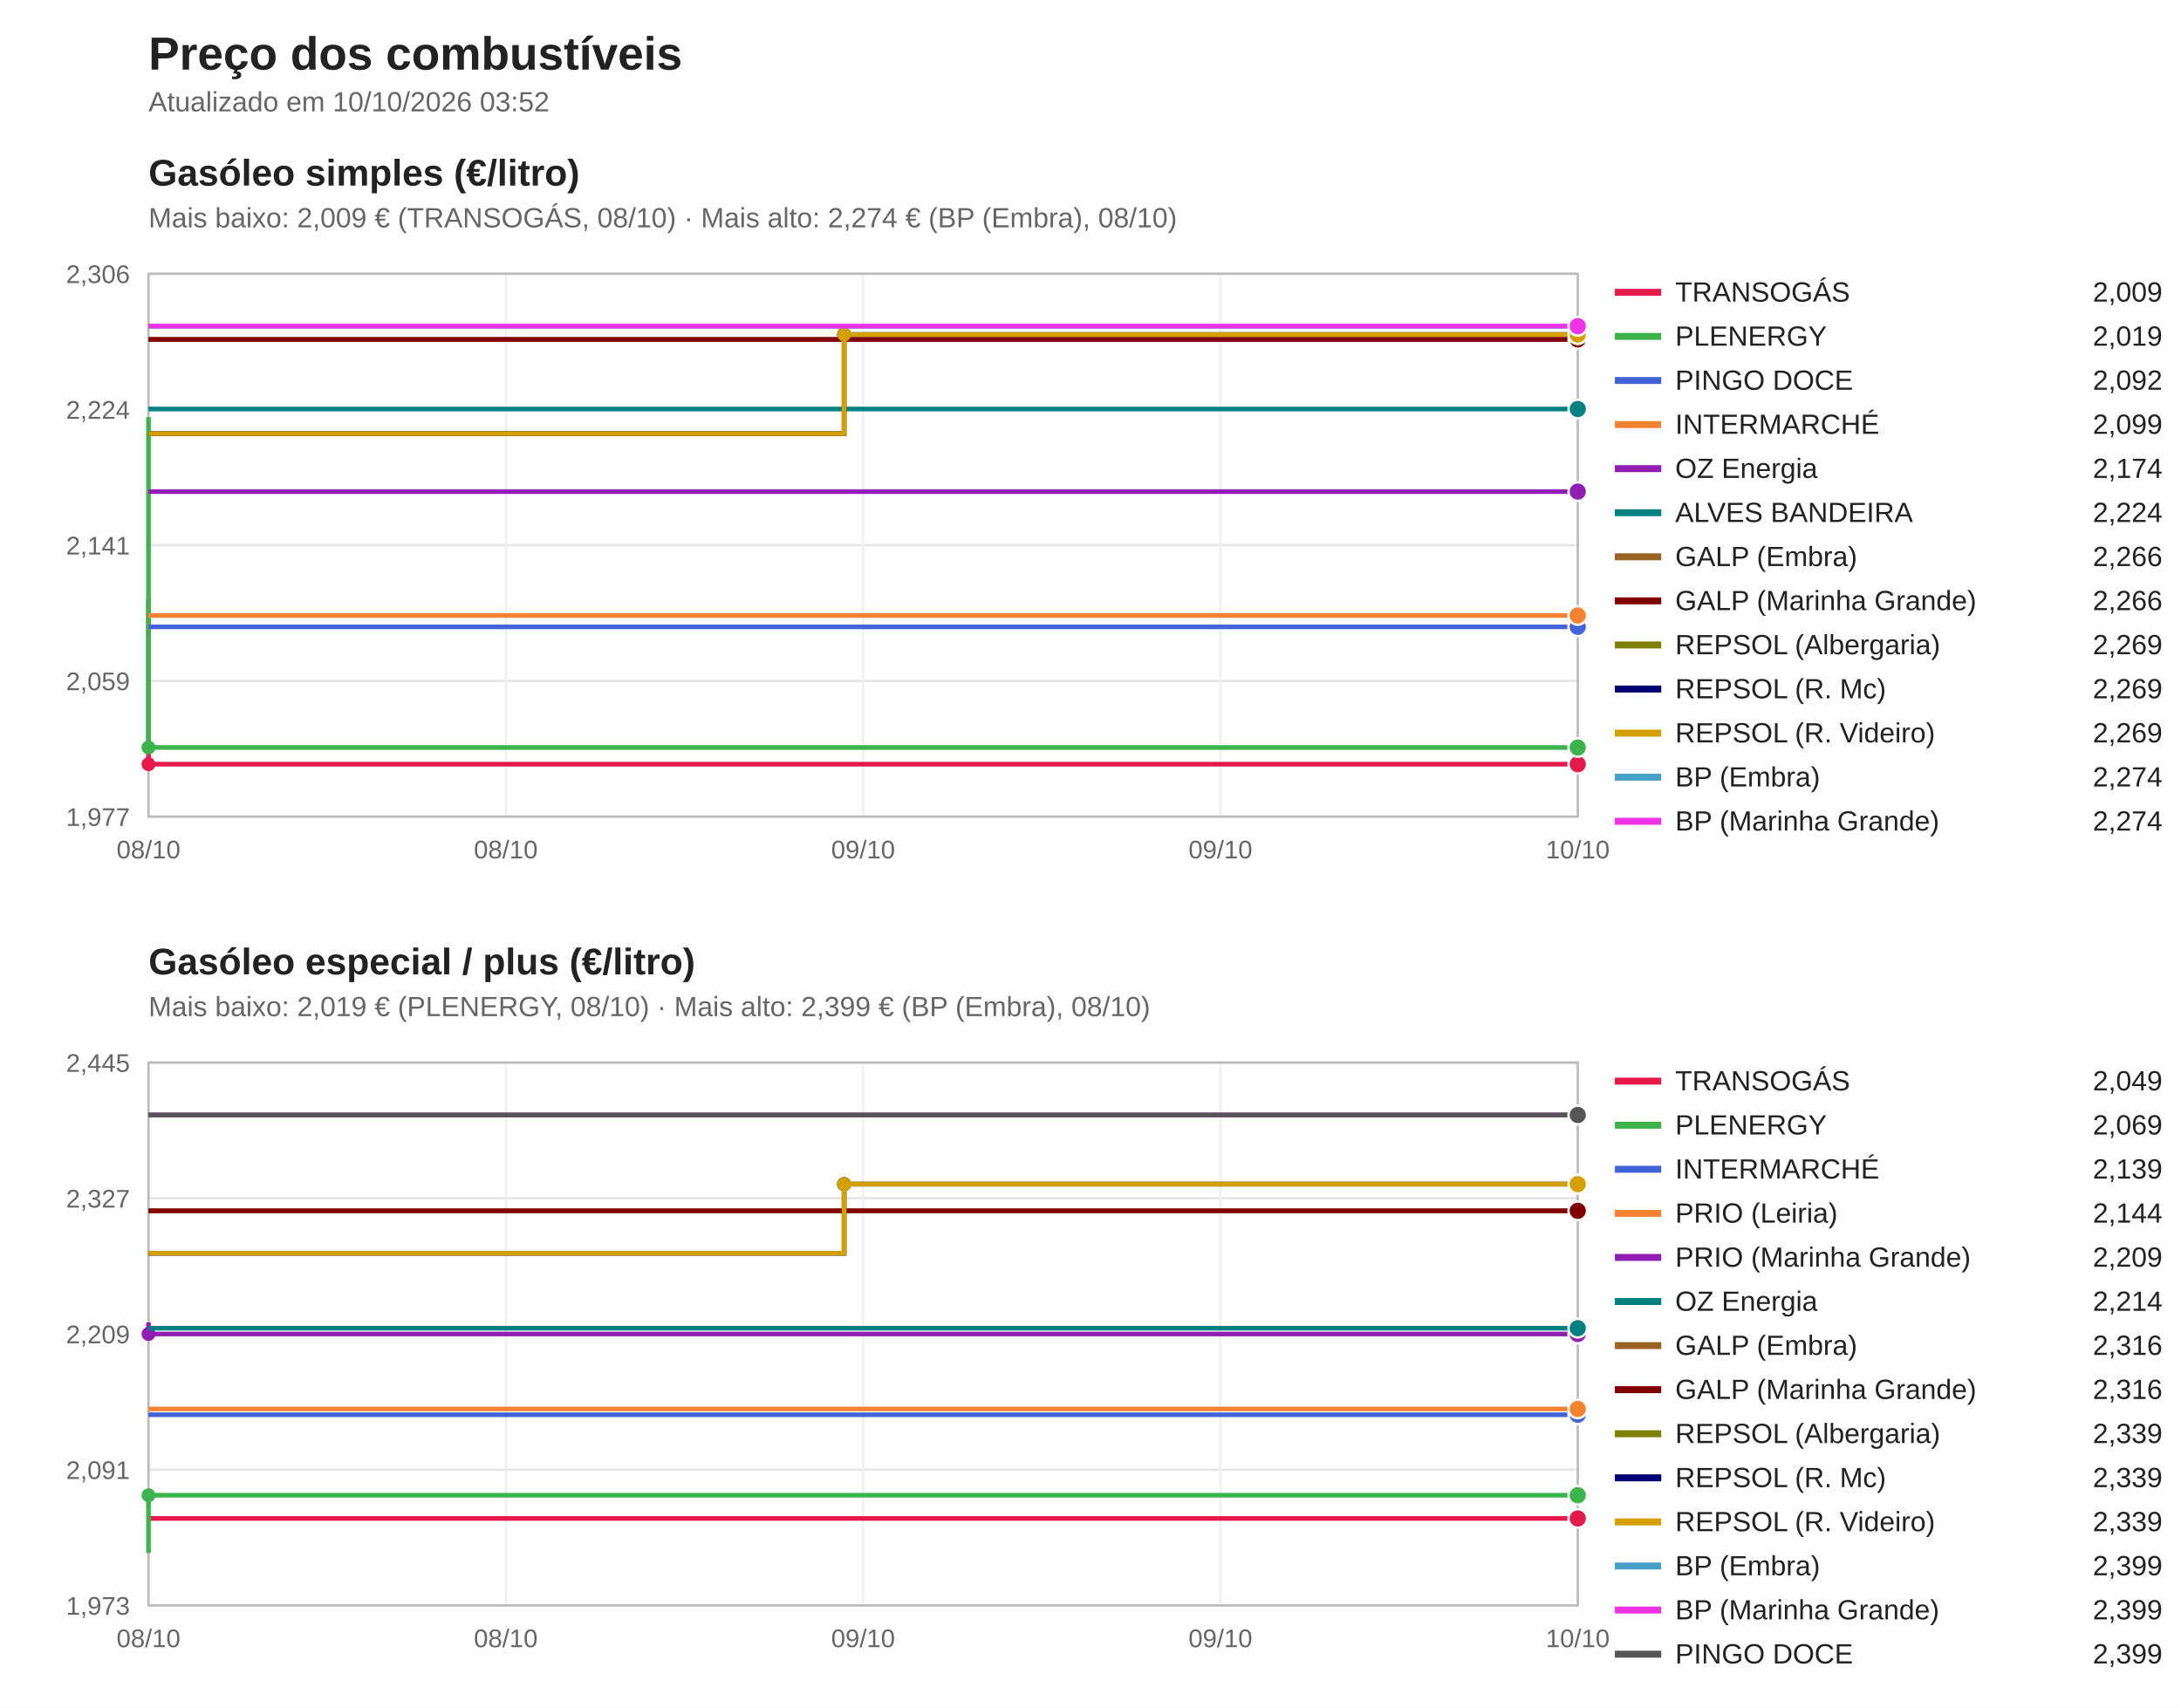
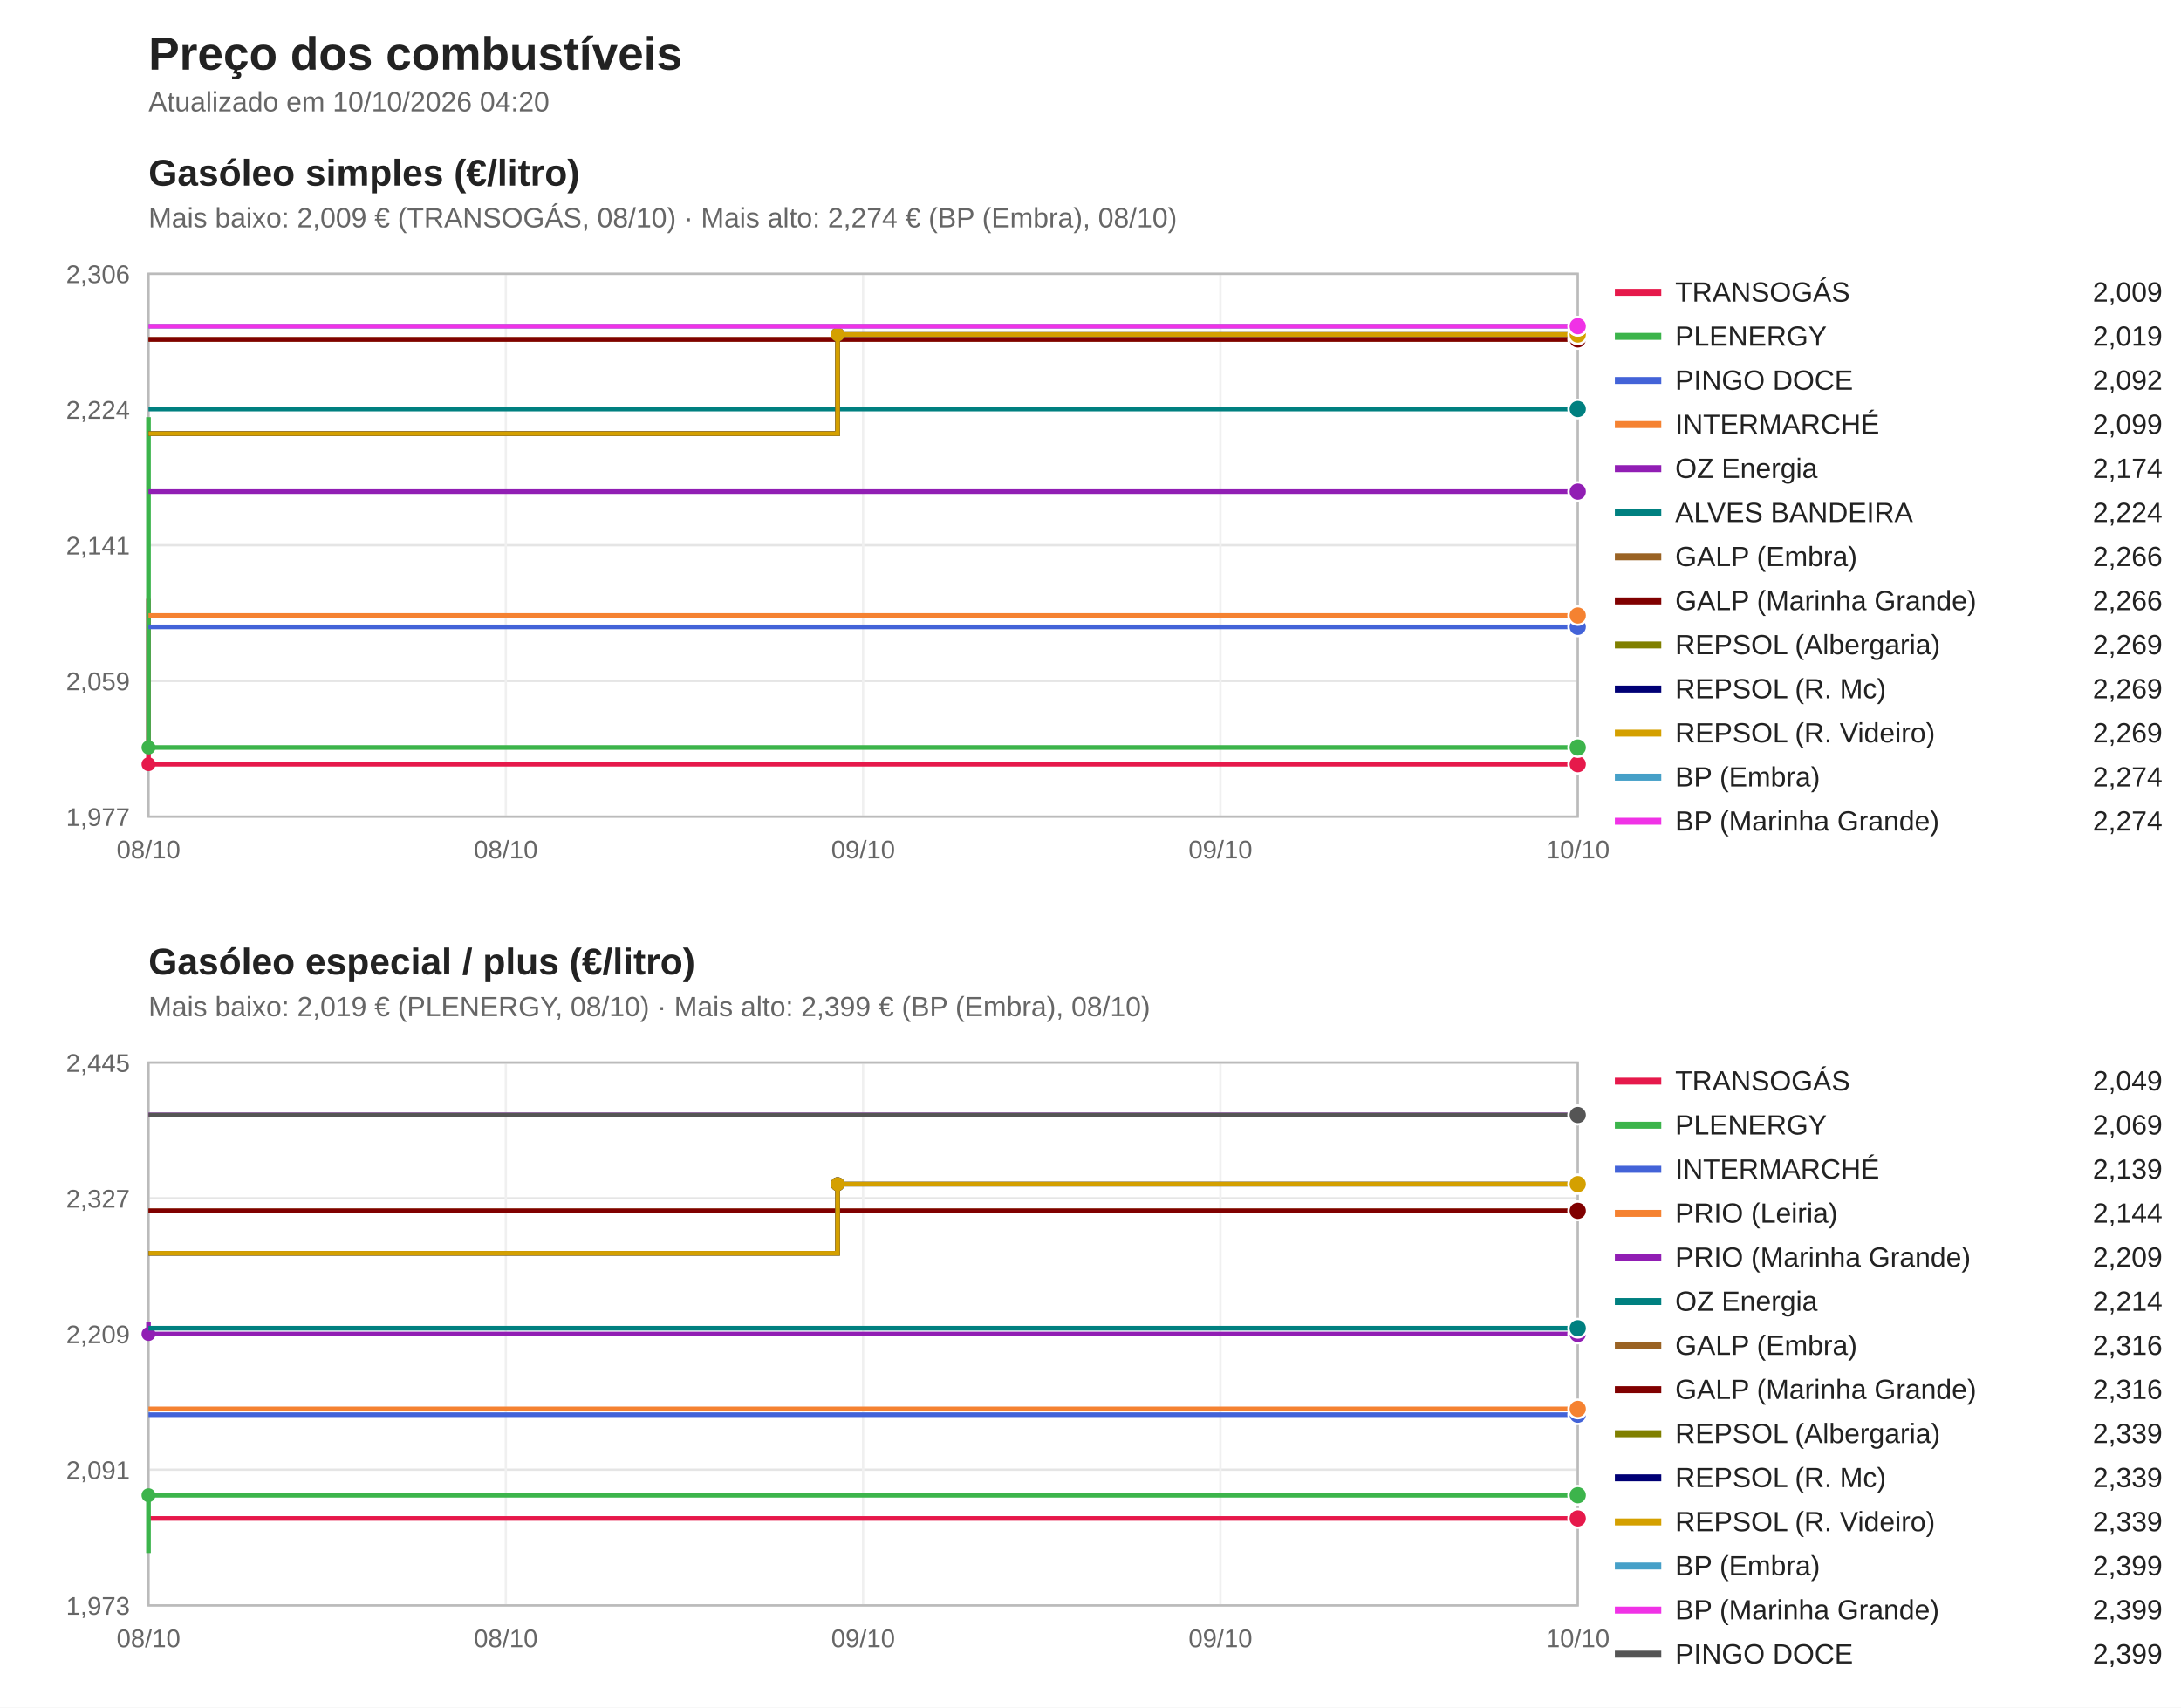
<svg xmlns="http://www.w3.org/2000/svg" viewBox="0 0 940 736" width="940" height="736" font-family="Segoe UI, Arial, sans-serif">
  <rect width="940" height="736" fill="#ffffff" />
  <text x="64" y="30" font-size="20" font-weight="bold" fill="#222">Preço dos combustíveis</text>
-   <text x="64" y="48" font-size="12" fill="#666">Atualizado em 10/10/2026 03:52</text>
+   <text x="64" y="48" font-size="12" fill="#666">Atualizado em 10/10/2026 04:20</text>
  <text x="64" y="80" font-size="16" font-weight="bold" fill="#222">Gasóleo simples (€/litro)</text>
  <text x="64" y="98" font-size="12" fill="#666">Mais baixo: 2,009 € (TRANSOGÁS, 08/10) · Mais alto: 2,274 € (BP (Embra), 08/10)</text>
  <line x1="64" y1="352.0" x2="680" y2="352.0" stroke="#e5e5e5" />
  <text x="56" y="356.0" font-size="11" fill="#666" text-anchor="end">1,977</text>
  <line x1="64" y1="293.5" x2="680" y2="293.5" stroke="#e5e5e5" />
  <text x="56" y="297.5" font-size="11" fill="#666" text-anchor="end">2,059</text>
  <line x1="64" y1="235.0" x2="680" y2="235.0" stroke="#e5e5e5" />
  <text x="56" y="239.0" font-size="11" fill="#666" text-anchor="end">2,141</text>
  <line x1="64" y1="176.5" x2="680" y2="176.5" stroke="#e5e5e5" />
  <text x="56" y="180.5" font-size="11" fill="#666" text-anchor="end">2,224</text>
  <line x1="64" y1="118.0" x2="680" y2="118.0" stroke="#e5e5e5" />
  <text x="56" y="122.0" font-size="11" fill="#666" text-anchor="end">2,306</text>
  <line x1="64.0" y1="118" x2="64.0" y2="352" stroke="#f0f0f0" />
  <text x="64.0" y="370" font-size="11" fill="#666" text-anchor="middle">08/10</text>
  <line x1="218.0" y1="118" x2="218.0" y2="352" stroke="#f0f0f0" />
  <text x="218.0" y="370" font-size="11" fill="#666" text-anchor="middle">08/10</text>
  <line x1="372.0" y1="118" x2="372.0" y2="352" stroke="#f0f0f0" />
  <text x="372.0" y="370" font-size="11" fill="#666" text-anchor="middle">09/10</text>
  <line x1="526.0" y1="118" x2="526.0" y2="352" stroke="#f0f0f0" />
  <text x="526.0" y="370" font-size="11" fill="#666" text-anchor="middle">09/10</text>
  <line x1="680.0" y1="118" x2="680.0" y2="352" stroke="#f0f0f0" />
  <text x="680.0" y="370" font-size="11" fill="#666" text-anchor="middle">10/10</text>
  <rect x="64" y="118" width="616" height="234" fill="none" stroke="#bbb" />
  <path d="M64.0,258.1 H64.0 V329.4 H680.0 V329.4" fill="none" stroke="#e6194b" stroke-width="2" />
  <circle cx="64.0" cy="329.4" r="3" fill="#e6194b" />
  <circle cx="680.0" cy="329.4" r="4" fill="#e6194b" stroke="#fff" />
  <line x1="696" y1="126" x2="716" y2="126" stroke="#e6194b" stroke-width="3" />
  <text x="722" y="130" font-size="12" fill="#222">TRANSOGÁS</text>
  <text x="932" y="130" font-size="12" fill="#222" text-anchor="end">2,009</text>
  <path d="M64.0,179.8 H64.0 V322.2 H680.0 V322.2" fill="none" stroke="#3cb44b" stroke-width="2" />
  <circle cx="64.0" cy="322.2" r="3" fill="#3cb44b" />
  <circle cx="680.0" cy="322.2" r="4" fill="#3cb44b" stroke="#fff" />
  <line x1="696" y1="145" x2="716" y2="145" stroke="#3cb44b" stroke-width="3" />
  <text x="722" y="149" font-size="12" fill="#222">PLENERGY</text>
  <text x="932" y="149" font-size="12" fill="#222" text-anchor="end">2,019</text>
  <path d="M64.0,270.2 H680.0 V270.2" fill="none" stroke="#4363d8" stroke-width="2" />
  <circle cx="680.0" cy="270.2" r="4" fill="#4363d8" stroke="#fff" />
  <line x1="696" y1="164" x2="716" y2="164" stroke="#4363d8" stroke-width="3" />
  <text x="722" y="168" font-size="12" fill="#222">PINGO DOCE</text>
  <text x="932" y="168" font-size="12" fill="#222" text-anchor="end">2,092</text>
  <path d="M64.0,265.3 H680.0 V265.3" fill="none" stroke="#f58231" stroke-width="2" />
  <circle cx="680.0" cy="265.3" r="4" fill="#f58231" stroke="#fff" />
  <line x1="696" y1="183" x2="716" y2="183" stroke="#f58231" stroke-width="3" />
  <text x="722" y="187" font-size="12" fill="#222">INTERMARCHÉ</text>
  <text x="932" y="187" font-size="12" fill="#222" text-anchor="end">2,099</text>
  <path d="M64.0,211.9 H680.0 V211.9" fill="none" stroke="#911eb4" stroke-width="2" />
  <circle cx="680.0" cy="211.9" r="4" fill="#911eb4" stroke="#fff" />
  <line x1="696" y1="202" x2="716" y2="202" stroke="#911eb4" stroke-width="3" />
  <text x="722" y="206" font-size="12" fill="#222">OZ Energia</text>
  <text x="932" y="206" font-size="12" fill="#222" text-anchor="end">2,174</text>
  <path d="M64.0,176.3 H680.0 V176.3" fill="none" stroke="#008080" stroke-width="2" />
  <circle cx="680.0" cy="176.3" r="4" fill="#008080" stroke="#fff" />
  <line x1="696" y1="221" x2="716" y2="221" stroke="#008080" stroke-width="3" />
  <text x="722" y="225" font-size="12" fill="#222">ALVES BANDEIRA</text>
  <text x="932" y="225" font-size="12" fill="#222" text-anchor="end">2,224</text>
  <path d="M64.0,146.3 H680.0 V146.3" fill="none" stroke="#9a6324" stroke-width="2" />
  <circle cx="680.0" cy="146.3" r="4" fill="#9a6324" stroke="#fff" />
  <line x1="696" y1="240" x2="716" y2="240" stroke="#9a6324" stroke-width="3" />
  <text x="722" y="244" font-size="12" fill="#222">GALP (Embra)</text>
  <text x="932" y="244" font-size="12" fill="#222" text-anchor="end">2,266</text>
  <path d="M64.0,146.3 H680.0 V146.3" fill="none" stroke="#800000" stroke-width="2" />
  <circle cx="680.0" cy="146.3" r="4" fill="#800000" stroke="#fff" />
  <line x1="696" y1="259" x2="716" y2="259" stroke="#800000" stroke-width="3" />
  <text x="722" y="263" font-size="12" fill="#222">GALP (Marinha Grande)</text>
  <text x="932" y="263" font-size="12" fill="#222" text-anchor="end">2,266</text>
-   <path d="M64.0,186.9 H363.8 V144.2 H680.0 V144.2" fill="none" stroke="#808000" stroke-width="2" />
-   <circle cx="363.8" cy="144.2" r="3" fill="#808000" />
+   <path d="M64.0,186.9 H361.0 V144.2 H680.0 V144.2" fill="none" stroke="#808000" stroke-width="2" />
+   <circle cx="361.0" cy="144.2" r="3" fill="#808000" />
  <circle cx="680.0" cy="144.2" r="4" fill="#808000" stroke="#fff" />
  <line x1="696" y1="278" x2="716" y2="278" stroke="#808000" stroke-width="3" />
  <text x="722" y="282" font-size="12" fill="#222">REPSOL (Albergaria)</text>
  <text x="932" y="282" font-size="12" fill="#222" text-anchor="end">2,269</text>
-   <path d="M64.0,186.9 H363.8 V144.2 H680.0 V144.2" fill="none" stroke="#000075" stroke-width="2" />
-   <circle cx="363.8" cy="144.2" r="3" fill="#000075" />
+   <path d="M64.0,186.9 H361.0 V144.2 H680.0 V144.2" fill="none" stroke="#000075" stroke-width="2" />
+   <circle cx="361.0" cy="144.2" r="3" fill="#000075" />
  <circle cx="680.0" cy="144.2" r="4" fill="#000075" stroke="#fff" />
  <line x1="696" y1="297" x2="716" y2="297" stroke="#000075" stroke-width="3" />
  <text x="722" y="301" font-size="12" fill="#222">REPSOL (R. Mc)</text>
  <text x="932" y="301" font-size="12" fill="#222" text-anchor="end">2,269</text>
-   <path d="M64.0,186.9 H363.8 V144.2 H680.0 V144.2" fill="none" stroke="#d4a000" stroke-width="2" />
-   <circle cx="363.8" cy="144.2" r="3" fill="#d4a000" />
+   <path d="M64.0,186.9 H361.0 V144.2 H680.0 V144.2" fill="none" stroke="#d4a000" stroke-width="2" />
+   <circle cx="361.0" cy="144.2" r="3" fill="#d4a000" />
  <circle cx="680.0" cy="144.2" r="4" fill="#d4a000" stroke="#fff" />
  <line x1="696" y1="316" x2="716" y2="316" stroke="#d4a000" stroke-width="3" />
  <text x="722" y="320" font-size="12" fill="#222">REPSOL (R. Videiro)</text>
  <text x="932" y="320" font-size="12" fill="#222" text-anchor="end">2,269</text>
  <path d="M64.0,140.6 H680.0 V140.6" fill="none" stroke="#46a0c8" stroke-width="2" />
  <circle cx="680.0" cy="140.6" r="4" fill="#46a0c8" stroke="#fff" />
  <line x1="696" y1="335" x2="716" y2="335" stroke="#46a0c8" stroke-width="3" />
  <text x="722" y="339" font-size="12" fill="#222">BP (Embra)</text>
  <text x="932" y="339" font-size="12" fill="#222" text-anchor="end">2,274</text>
  <path d="M64.0,140.6 H680.0 V140.6" fill="none" stroke="#f032e6" stroke-width="2" />
  <circle cx="680.0" cy="140.6" r="4" fill="#f032e6" stroke="#fff" />
  <line x1="696" y1="354" x2="716" y2="354" stroke="#f032e6" stroke-width="3" />
  <text x="722" y="358" font-size="12" fill="#222">BP (Marinha Grande)</text>
  <text x="932" y="358" font-size="12" fill="#222" text-anchor="end">2,274</text>
  <text x="64" y="420" font-size="16" font-weight="bold" fill="#222">Gasóleo especial / plus (€/litro)</text>
  <text x="64" y="438" font-size="12" fill="#666">Mais baixo: 2,019 € (PLENERGY, 08/10) · Mais alto: 2,399 € (BP (Embra), 08/10)</text>
  <line x1="64" y1="692.0" x2="680" y2="692.0" stroke="#e5e5e5" />
  <text x="56" y="696.0" font-size="11" fill="#666" text-anchor="end">1,973</text>
  <line x1="64" y1="633.5" x2="680" y2="633.5" stroke="#e5e5e5" />
  <text x="56" y="637.5" font-size="11" fill="#666" text-anchor="end">2,091</text>
  <line x1="64" y1="575.0" x2="680" y2="575.0" stroke="#e5e5e5" />
  <text x="56" y="579.0" font-size="11" fill="#666" text-anchor="end">2,209</text>
  <line x1="64" y1="516.5" x2="680" y2="516.5" stroke="#e5e5e5" />
  <text x="56" y="520.5" font-size="11" fill="#666" text-anchor="end">2,327</text>
  <line x1="64" y1="458.0" x2="680" y2="458.0" stroke="#e5e5e5" />
  <text x="56" y="462.0" font-size="11" fill="#666" text-anchor="end">2,445</text>
  <line x1="64.0" y1="458" x2="64.0" y2="692" stroke="#f0f0f0" />
  <text x="64.0" y="710" font-size="11" fill="#666" text-anchor="middle">08/10</text>
  <line x1="218.0" y1="458" x2="218.0" y2="692" stroke="#f0f0f0" />
  <text x="218.0" y="710" font-size="11" fill="#666" text-anchor="middle">08/10</text>
  <line x1="372.0" y1="458" x2="372.0" y2="692" stroke="#f0f0f0" />
  <text x="372.0" y="710" font-size="11" fill="#666" text-anchor="middle">09/10</text>
  <line x1="526.0" y1="458" x2="526.0" y2="692" stroke="#f0f0f0" />
  <text x="526.0" y="710" font-size="11" fill="#666" text-anchor="middle">09/10</text>
  <line x1="680.0" y1="458" x2="680.0" y2="692" stroke="#f0f0f0" />
  <text x="680.0" y="710" font-size="11" fill="#666" text-anchor="middle">10/10</text>
  <rect x="64" y="458" width="616" height="234" fill="none" stroke="#bbb" />
  <path d="M64.0,654.5 H680.0 V654.5" fill="none" stroke="#e6194b" stroke-width="2" />
  <circle cx="680.0" cy="654.5" r="4" fill="#e6194b" stroke="#fff" />
  <line x1="696" y1="466" x2="716" y2="466" stroke="#e6194b" stroke-width="3" />
  <text x="722" y="470" font-size="12" fill="#222">TRANSOGÁS</text>
  <text x="932" y="470" font-size="12" fill="#222" text-anchor="end">2,049</text>
  <path d="M64.0,669.4 H64.0 V644.5 H680.0 V644.5" fill="none" stroke="#3cb44b" stroke-width="2" />
  <circle cx="64.0" cy="644.5" r="3" fill="#3cb44b" />
  <circle cx="680.0" cy="644.5" r="4" fill="#3cb44b" stroke="#fff" />
  <line x1="696" y1="485" x2="716" y2="485" stroke="#3cb44b" stroke-width="3" />
  <text x="722" y="489" font-size="12" fill="#222">PLENERGY</text>
  <text x="932" y="489" font-size="12" fill="#222" text-anchor="end">2,069</text>
  <path d="M64.0,609.8 H680.0 V609.8" fill="none" stroke="#4363d8" stroke-width="2" />
  <circle cx="680.0" cy="609.8" r="4" fill="#4363d8" stroke="#fff" />
  <line x1="696" y1="504" x2="716" y2="504" stroke="#4363d8" stroke-width="3" />
  <text x="722" y="508" font-size="12" fill="#222">INTERMARCHÉ</text>
  <text x="932" y="508" font-size="12" fill="#222" text-anchor="end">2,139</text>
  <path d="M64.0,607.3 H680.0 V607.3" fill="none" stroke="#f58231" stroke-width="2" />
  <circle cx="680.0" cy="607.3" r="4" fill="#f58231" stroke="#fff" />
  <line x1="696" y1="523" x2="716" y2="523" stroke="#f58231" stroke-width="3" />
  <text x="722" y="527" font-size="12" fill="#222">PRIO (Leiria)</text>
  <text x="932" y="527" font-size="12" fill="#222" text-anchor="end">2,144</text>
  <path d="M64.0,570.0 H64.0 V575.0 H680.0 V575.0" fill="none" stroke="#911eb4" stroke-width="2" />
  <circle cx="64.0" cy="575.0" r="3" fill="#911eb4" />
  <circle cx="680.0" cy="575.0" r="4" fill="#911eb4" stroke="#fff" />
  <line x1="696" y1="542" x2="716" y2="542" stroke="#911eb4" stroke-width="3" />
  <text x="722" y="546" font-size="12" fill="#222">PRIO (Marinha Grande)</text>
  <text x="932" y="546" font-size="12" fill="#222" text-anchor="end">2,209</text>
  <path d="M64.0,572.5 H680.0 V572.5" fill="none" stroke="#008080" stroke-width="2" />
  <circle cx="680.0" cy="572.5" r="4" fill="#008080" stroke="#fff" />
  <line x1="696" y1="561" x2="716" y2="561" stroke="#008080" stroke-width="3" />
  <text x="722" y="565" font-size="12" fill="#222">OZ Energia</text>
  <text x="932" y="565" font-size="12" fill="#222" text-anchor="end">2,214</text>
  <path d="M64.0,521.9 H680.0 V521.9" fill="none" stroke="#9a6324" stroke-width="2" />
  <circle cx="680.0" cy="521.9" r="4" fill="#9a6324" stroke="#fff" />
  <line x1="696" y1="580" x2="716" y2="580" stroke="#9a6324" stroke-width="3" />
  <text x="722" y="584" font-size="12" fill="#222">GALP (Embra)</text>
  <text x="932" y="584" font-size="12" fill="#222" text-anchor="end">2,316</text>
  <path d="M64.0,521.9 H680.0 V521.9" fill="none" stroke="#800000" stroke-width="2" />
  <circle cx="680.0" cy="521.9" r="4" fill="#800000" stroke="#fff" />
  <line x1="696" y1="599" x2="716" y2="599" stroke="#800000" stroke-width="3" />
  <text x="722" y="603" font-size="12" fill="#222">GALP (Marinha Grande)</text>
  <text x="932" y="603" font-size="12" fill="#222" text-anchor="end">2,316</text>
-   <path d="M64.0,540.2 H363.8 V510.4 H680.0 V510.4" fill="none" stroke="#808000" stroke-width="2" />
-   <circle cx="363.8" cy="510.4" r="3" fill="#808000" />
+   <path d="M64.0,540.2 H361.0 V510.4 H680.0 V510.4" fill="none" stroke="#808000" stroke-width="2" />
+   <circle cx="361.0" cy="510.4" r="3" fill="#808000" />
  <circle cx="680.0" cy="510.4" r="4" fill="#808000" stroke="#fff" />
  <line x1="696" y1="618" x2="716" y2="618" stroke="#808000" stroke-width="3" />
  <text x="722" y="622" font-size="12" fill="#222">REPSOL (Albergaria)</text>
  <text x="932" y="622" font-size="12" fill="#222" text-anchor="end">2,339</text>
-   <path d="M64.0,540.2 H363.8 V510.4 H680.0 V510.4" fill="none" stroke="#000075" stroke-width="2" />
-   <circle cx="363.8" cy="510.4" r="3" fill="#000075" />
+   <path d="M64.0,540.2 H361.0 V510.4 H680.0 V510.4" fill="none" stroke="#000075" stroke-width="2" />
+   <circle cx="361.0" cy="510.4" r="3" fill="#000075" />
  <circle cx="680.0" cy="510.4" r="4" fill="#000075" stroke="#fff" />
  <line x1="696" y1="637" x2="716" y2="637" stroke="#000075" stroke-width="3" />
  <text x="722" y="641" font-size="12" fill="#222">REPSOL (R. Mc)</text>
  <text x="932" y="641" font-size="12" fill="#222" text-anchor="end">2,339</text>
-   <path d="M64.0,540.2 H363.8 V510.4 H680.0 V510.4" fill="none" stroke="#d4a000" stroke-width="2" />
-   <circle cx="363.8" cy="510.4" r="3" fill="#d4a000" />
+   <path d="M64.0,540.2 H361.0 V510.4 H680.0 V510.4" fill="none" stroke="#d4a000" stroke-width="2" />
+   <circle cx="361.0" cy="510.4" r="3" fill="#d4a000" />
  <circle cx="680.0" cy="510.4" r="4" fill="#d4a000" stroke="#fff" />
  <line x1="696" y1="656" x2="716" y2="656" stroke="#d4a000" stroke-width="3" />
  <text x="722" y="660" font-size="12" fill="#222">REPSOL (R. Videiro)</text>
  <text x="932" y="660" font-size="12" fill="#222" text-anchor="end">2,339</text>
  <path d="M64.0,480.6 H680.0 V480.6" fill="none" stroke="#46a0c8" stroke-width="2" />
  <circle cx="680.0" cy="480.6" r="4" fill="#46a0c8" stroke="#fff" />
  <line x1="696" y1="675" x2="716" y2="675" stroke="#46a0c8" stroke-width="3" />
  <text x="722" y="679" font-size="12" fill="#222">BP (Embra)</text>
  <text x="932" y="679" font-size="12" fill="#222" text-anchor="end">2,399</text>
  <path d="M64.0,480.6 H680.0 V480.6" fill="none" stroke="#f032e6" stroke-width="2" />
  <circle cx="680.0" cy="480.6" r="4" fill="#f032e6" stroke="#fff" />
  <line x1="696" y1="694" x2="716" y2="694" stroke="#f032e6" stroke-width="3" />
  <text x="722" y="698" font-size="12" fill="#222">BP (Marinha Grande)</text>
  <text x="932" y="698" font-size="12" fill="#222" text-anchor="end">2,399</text>
  <path d="M64.0,480.6 H680.0 V480.6" fill="none" stroke="#555555" stroke-width="2" />
  <circle cx="680.0" cy="480.6" r="4" fill="#555555" stroke="#fff" />
  <line x1="696" y1="713" x2="716" y2="713" stroke="#555555" stroke-width="3" />
  <text x="722" y="717" font-size="12" fill="#222">PINGO DOCE</text>
  <text x="932" y="717" font-size="12" fill="#222" text-anchor="end">2,399</text>
</svg>
